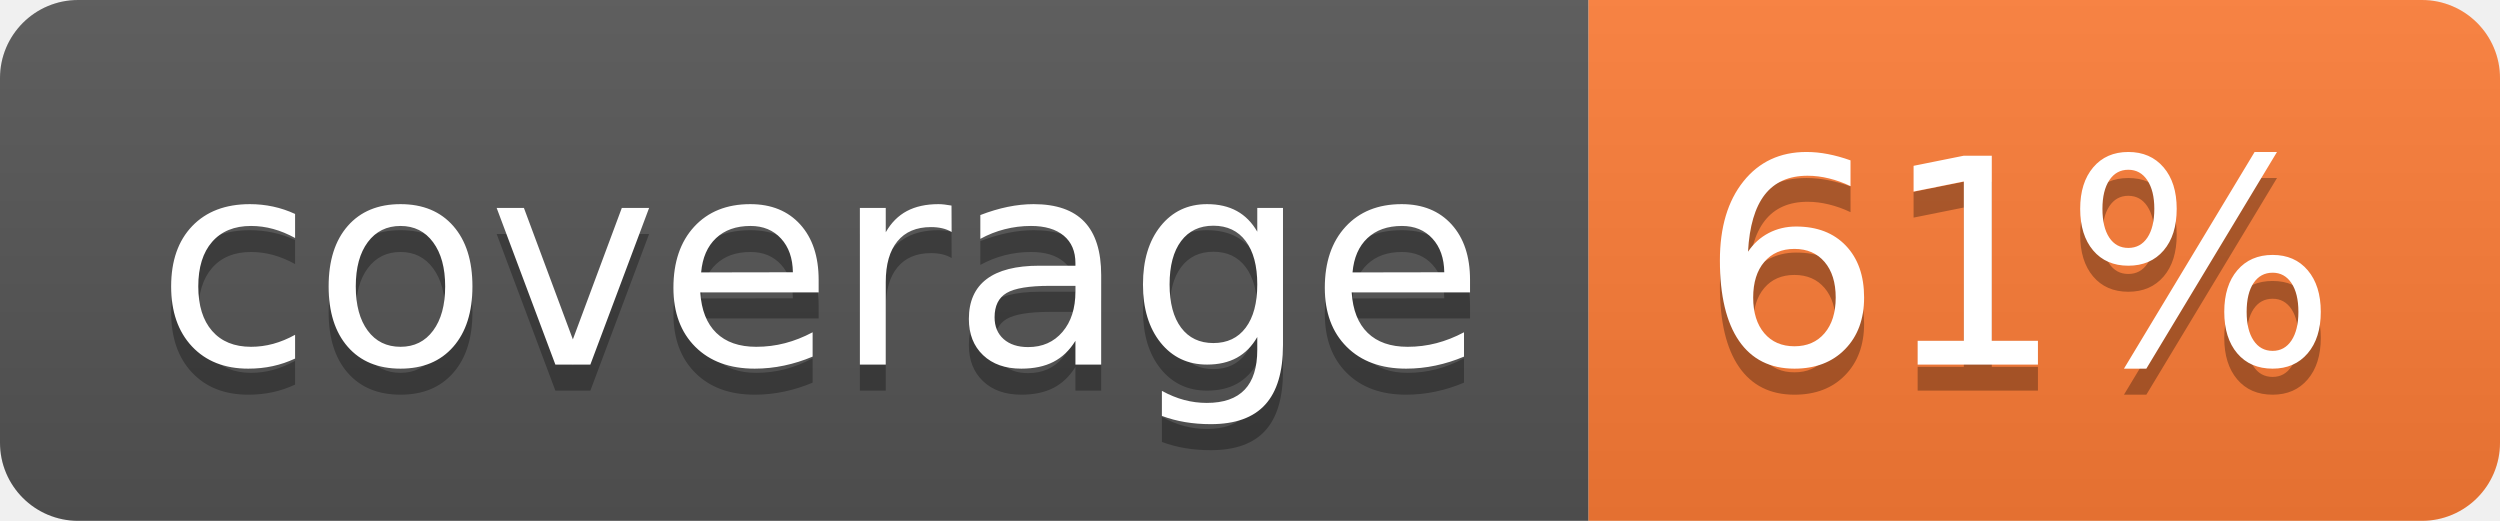
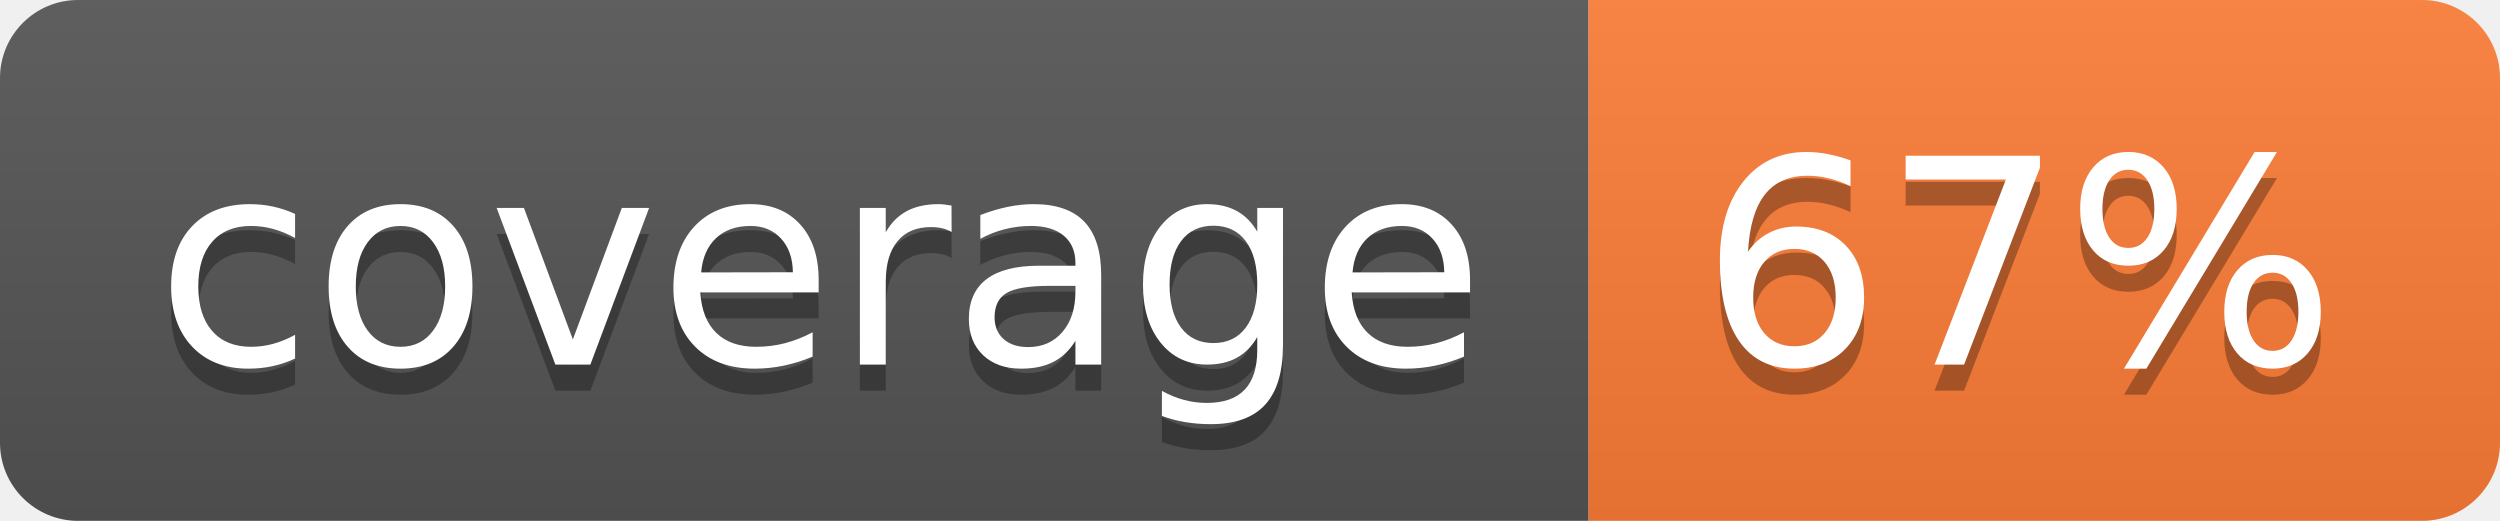
- <svg xmlns="http://www.w3.org/2000/svg" width="96" height="20" role="img" aria-label="coverage: 61%">
+ <svg xmlns="http://www.w3.org/2000/svg" width="96" height="20" role="img" aria-label="coverage: 67%">
  <linearGradient id="s" x2="0" y2="100%">
    <stop offset="0" stop-color="#bbb" stop-opacity=".1" />
    <stop offset="1" stop-opacity=".1" />
  </linearGradient>
  <clipPath id="r">
    <rect width="96" height="20" rx="3" fill="#fff" />
  </clipPath>
  <g clip-path="url(#r)">
    <rect width="61" height="20" fill="#555" />
    <rect x="61" width="35" height="20" fill="#fe7d37" />
    <rect width="96" height="20" fill="url(#s)" />
  </g>
  <g fill="#fff" text-anchor="middle" font-family="Verdana,Geneva,DejaVu Sans,sans-serif" text-rendering="geometricPrecision" font-size="110">
    <text aria-hidden="true" x="315" y="150" fill="#010101" fill-opacity=".3" transform="scale(.1)" textLength="510">coverage</text>
    <text x="315" y="140" transform="scale(.1)" fill="#fff" textLength="510">coverage</text>
-     <text aria-hidden="true" x="775" y="150" fill="#010101" fill-opacity=".3" transform="scale(.1)" textLength="245">61%</text>
-     <text x="775" y="140" transform="scale(.1)" fill="#fff" textLength="245">61%</text>
+     <text aria-hidden="true" x="775" y="150" fill="#010101" fill-opacity=".3" transform="scale(.1)" textLength="245">67%</text>
+     <text x="775" y="140" transform="scale(.1)" fill="#fff" textLength="245">67%</text>
  </g>
</svg>
